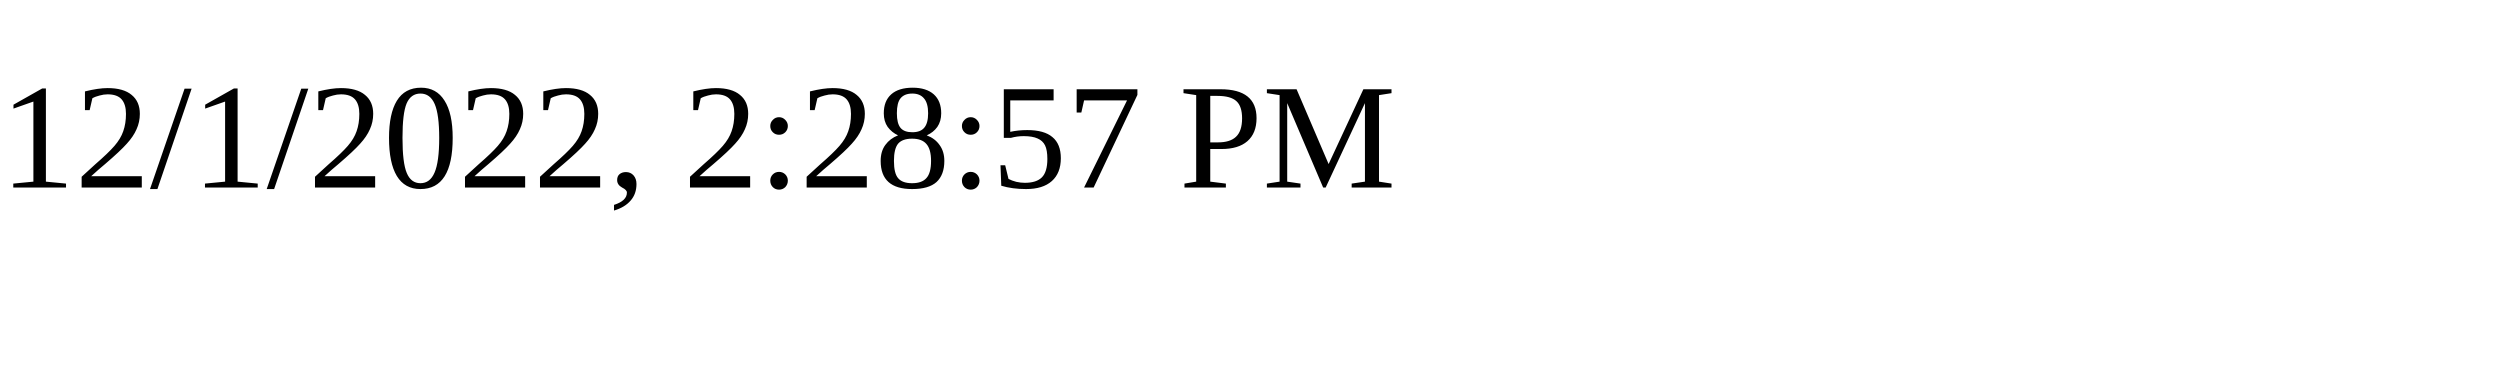
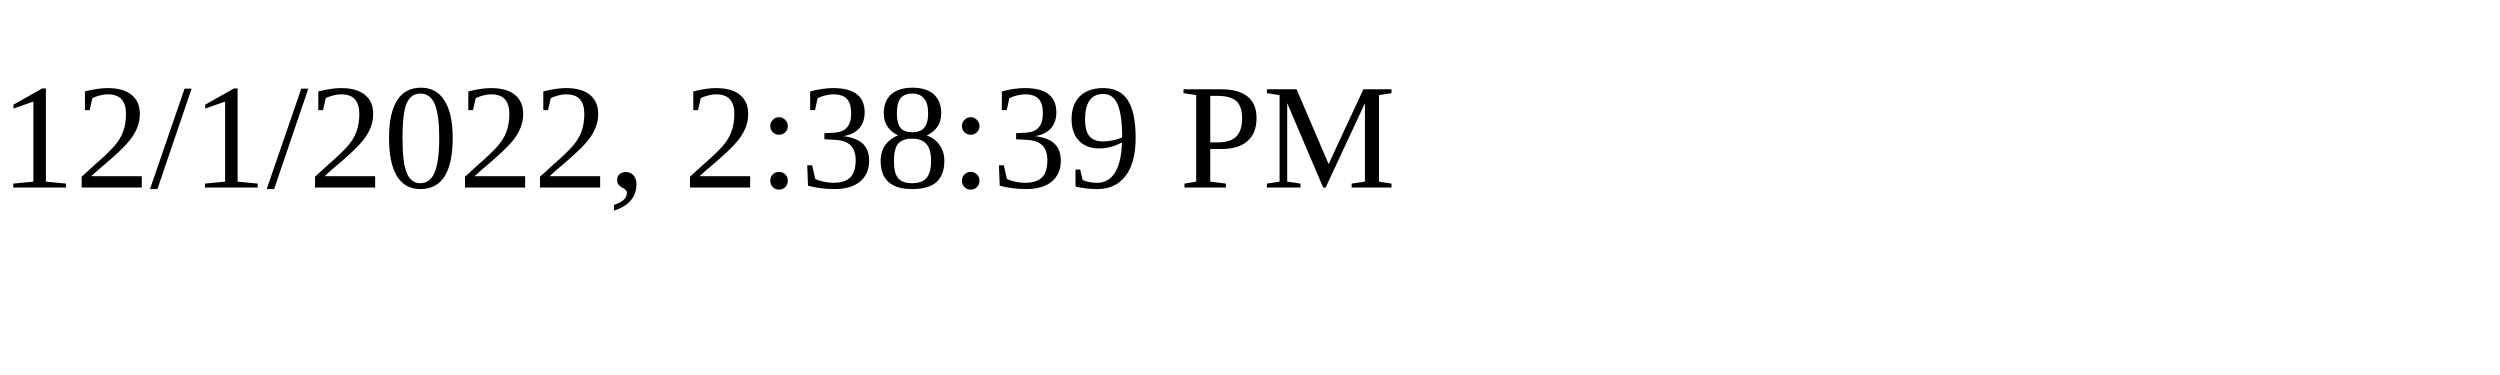
<svg xmlns="http://www.w3.org/2000/svg" height="30" width="200">
-   <text x="0" y="15">12/1/2022, 2:28:57 PM</text>
+   <text x="0" y="15">12/1/2022, 2:38:39 PM</text>
</svg>
